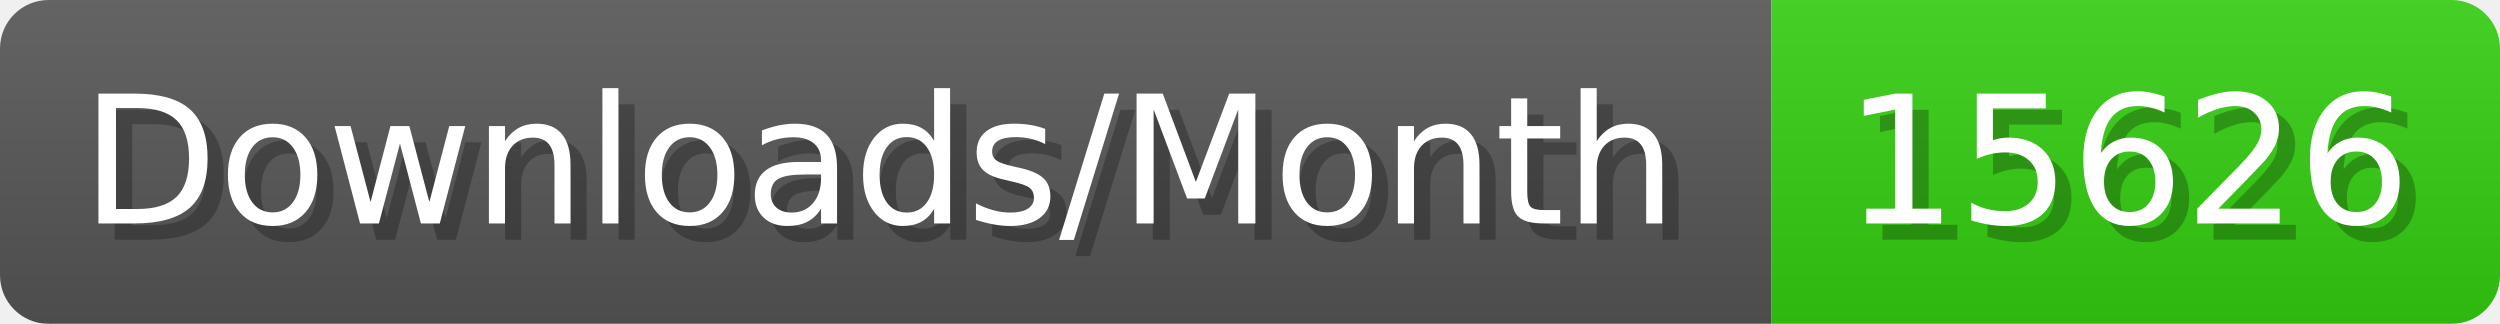
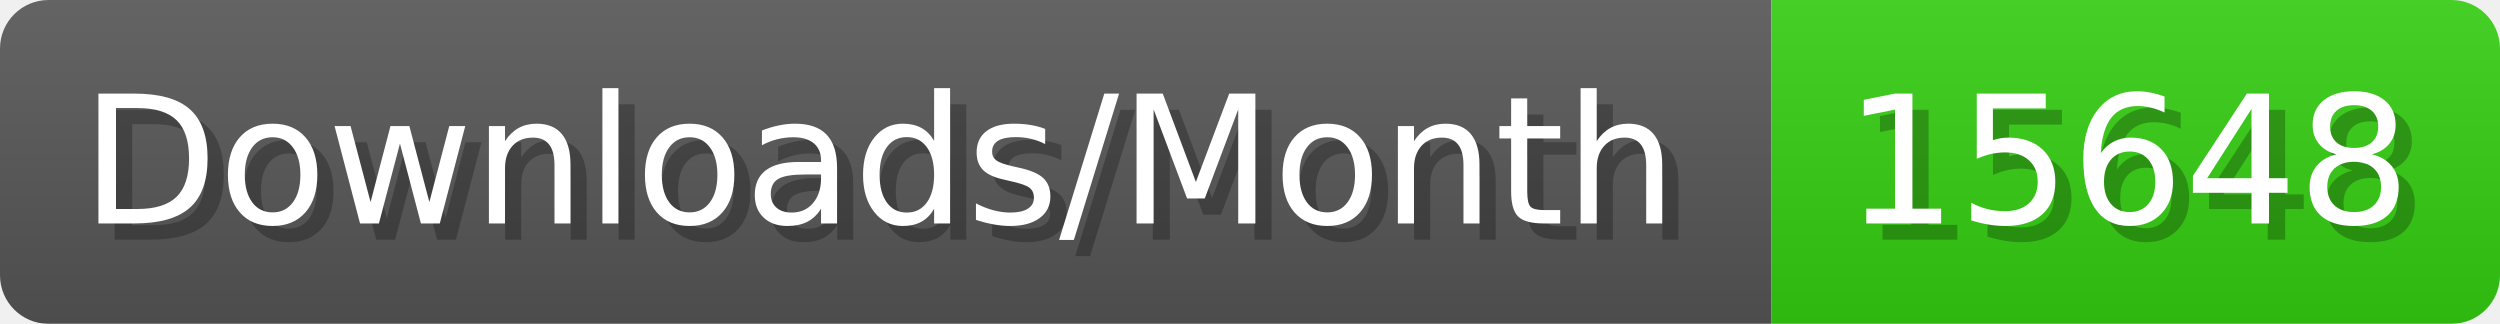
- <svg xmlns="http://www.w3.org/2000/svg" width="154.4" height="20" viewBox="0 0 1544 200" role="img" aria-label="Downloads/Month: 15626">
+ <svg xmlns="http://www.w3.org/2000/svg" width="154.4" height="20" viewBox="0 0 1544 200" role="img" aria-label="Downloads/Month: 15648">
  <linearGradient id="YlXUI" x2="0" y2="100%">
    <stop offset="0" stop-opacity=".1" stop-color="#EEE" />
    <stop offset="1" stop-opacity=".1" />
  </linearGradient>
  <mask id="JHhop">
    <rect width="1544" height="200" rx="30" fill="#FFF" />
  </mask>
  <g mask="url(#JHhop)">
    <rect width="1094" height="200" fill="#555" />
    <rect width="450" height="200" fill="#3C1" x="1094" />
    <rect width="1544" height="200" fill="url(#YlXUI)" />
  </g>
  <g aria-hidden="true" fill="#fff" text-anchor="start" font-family="Verdana,DejaVu Sans,sans-serif" font-size="110">
    <text x="60" y="148" textLength="994" fill="#000" opacity="0.25">Downloads/Month</text>
    <text x="50" y="138" textLength="994">Downloads/Month</text>
-     <text x="1149" y="148" textLength="350" fill="#000" opacity="0.25">15626</text>
-     <text x="1139" y="138" textLength="350">15626</text>
+     <text x="1149" y="148" textLength="350" fill="#000" opacity="0.25">15648</text>
+     <text x="1139" y="138" textLength="350">15648</text>
  </g>
</svg>
